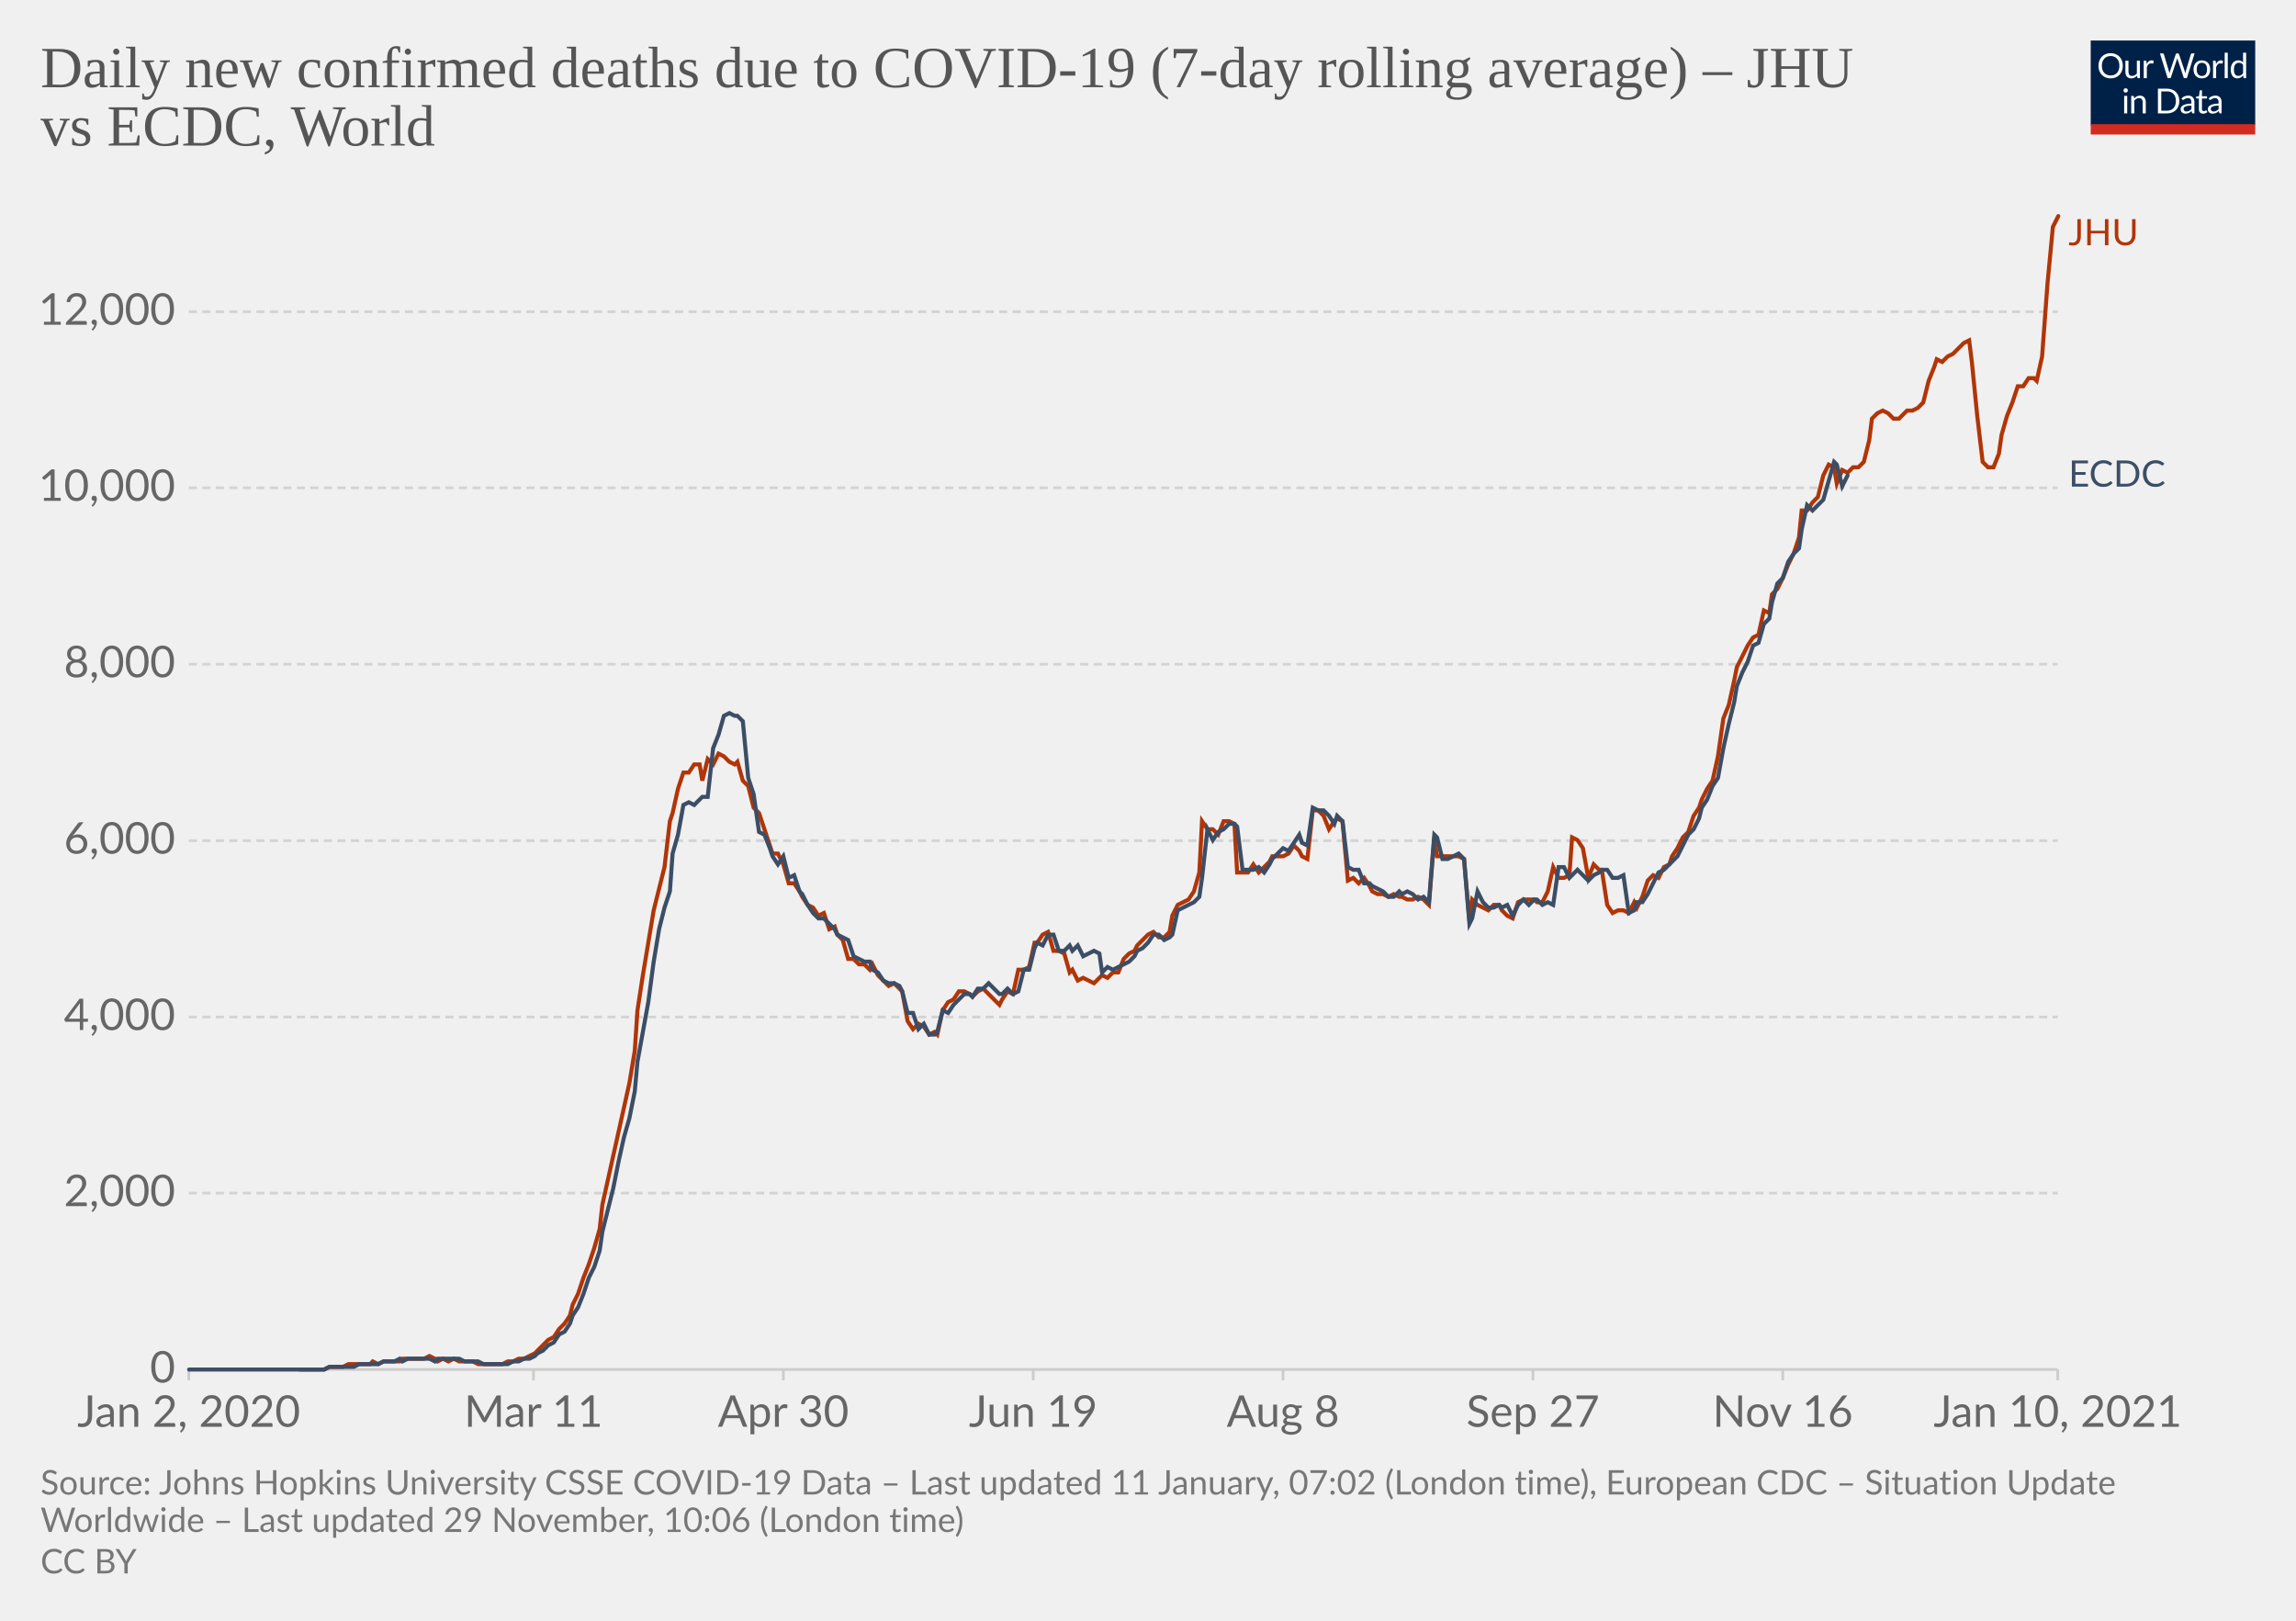
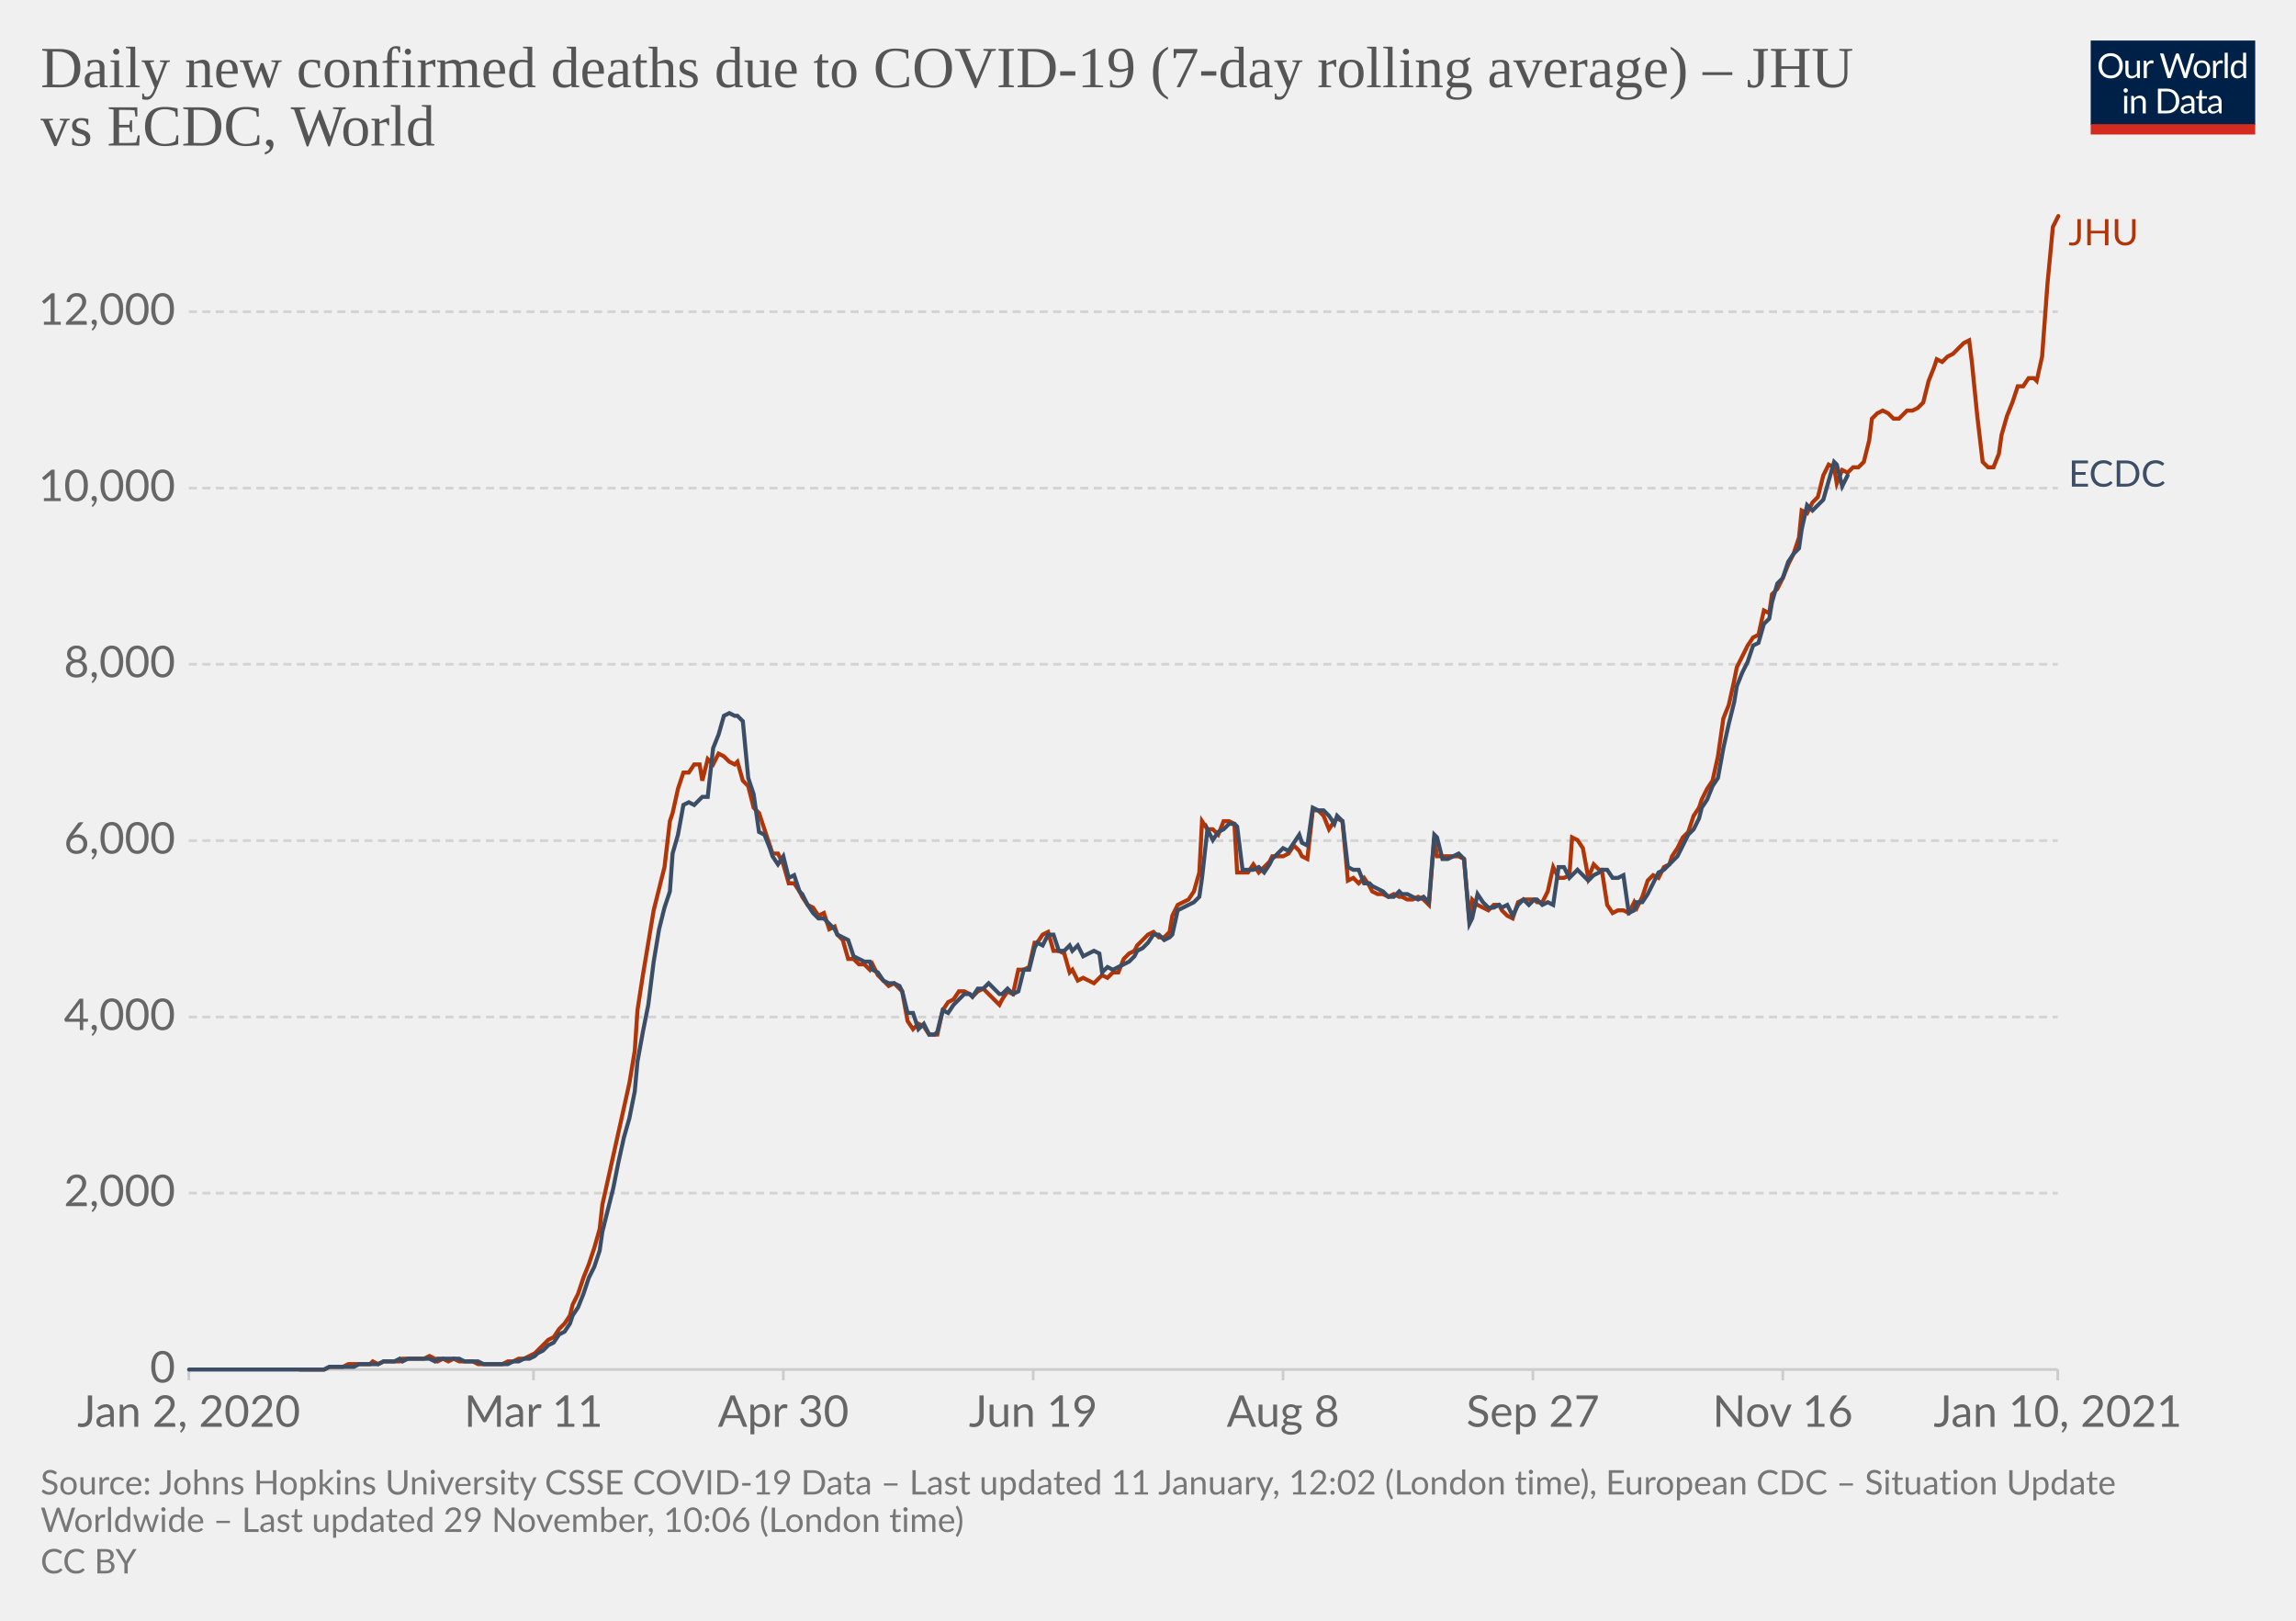
<svg xmlns="http://www.w3.org/2000/svg" version="1.1" style="background-color:#fff;-webkit-font-smoothing:antialiased" width="850" height="600" viewBox="0 0 850 600" font-family="Lato,'Helvetica Neue',Helvetica,Arial,sans-serif" font-size="18" text-rendering="optimizeLegibility">
  <g class="HeaderView">
    <g transform="matrix(.29 0 0 .29 774 15)">
      <svg width="210" height="120" viewBox="0 0 210 120" fill="none">
        <g clip-path="url(#clip0)">
          <path d="M0 0h210v107.89H0V0z" fill="#002147" />
          <path d="M40.98 32.25c0 2.36-.38 4.53-1.12 6.51a14.26 14.26 0 01-8.1 8.4c-1.9.78-4.02 1.17-6.34 1.17a16.6 16.6 0 01-6.33-1.17 14.31 14.31 0 01-8.08-8.4 18.29 18.29 0 01-1.12-6.51c0-2.36.38-4.53 1.12-6.5.75-1.97 1.8-3.67 3.17-5.1a14.32 14.32 0 014.9-3.34c1.92-.8 4.03-1.19 6.34-1.19 2.32 0 4.43.4 6.34 1.19 1.92.8 3.56 1.9 4.93 3.34a14.87 14.87 0 013.17 5.1 18.1 18.1 0 011.12 6.5zm-4.38 0c0-1.94-.26-3.68-.8-5.22a10.91 10.91 0 00-2.24-3.89 9.68 9.68 0 00-3.52-2.46 11.95 11.95 0 00-4.62-.86c-1.68 0-3.21.28-4.6.86a9.88 9.88 0 00-3.54 2.46 10.91 10.91 0 00-2.24 3.9c-.53 1.53-.8 3.27-.8 5.2 0 1.94.27 3.68.8 5.22a11.17 11.17 0 002.24 3.9 10.01 10.01 0 003.55 2.44c1.38.56 2.9.83 4.6.83s3.24-.27 4.61-.83a9.8 9.8 0 003.52-2.44 11.17 11.17 0 002.25-3.9c.53-1.54.8-3.28.8-5.21zm26.22-6.54V48H60.5c-.56 0-.9-.27-1.05-.81l-.31-2.4a12.45 12.45 0 01-3.26 2.6c-1.2.64-2.58.96-4.13.96-1.22 0-2.3-.2-3.24-.6a6.52 6.52 0 01-2.33-1.7 7.37 7.37 0 01-1.43-2.67c-.3-1.04-.46-2.2-.46-3.45V25.7h3.91v14.22c0 1.68.38 2.99 1.15 3.91.77.93 1.96 1.39 3.54 1.39 1.16 0 2.24-.27 3.23-.82a10.42 10.42 0 002.8-2.28V25.7h3.91zm8.61 4.47a9.94 9.94 0 012.6-3.56 5.64 5.64 0 013.76-1.3c.47 0 .92.05 1.34.15.44.1.83.27 1.17.49l-.3 2.92c-.09.37-.3.55-.66.55-.2 0-.5-.04-.9-.13a6.21 6.21 0 00-3.24.18 4.23 4.23 0 00-1.47.92c-.42.4-.81.9-1.17 1.5-.33.58-.64 1.26-.92 2.02V48H67.7V25.71h2.25c.42 0 .72.08.88.25.16.16.27.44.33.83l.26 3.39zm61.16-13.7L122.75 48h-3.82l-7.99-24.05a21.95 21.95 0 01-.42-1.58 38.36 38.36 0 01-.44 1.58L102.05 48h-3.83L88.4 16.47h3.54c.38 0 .7.1.95.29.26.2.43.43.5.73l6.52 21.9.28 1.28.29 1.46.3-1.46.38-1.27 7.41-21.91c.1-.25.26-.48.51-.69.27-.22.58-.33.95-.33h1.23c.38 0 .69.1.92.29a1.77 1.77 0 01.53.73l7.4 21.9a28.4 28.4 0 01.68 2.62 29.52 29.52 0 01.52-2.61l6.54-21.91a1.31 1.31 0 01.48-.7c.27-.21.58-.32.95-.32h3.32zm9.35 8.88c1.63 0 3.1.27 4.4.82a9.43 9.43 0 015.46 5.94c.5 1.4.74 2.98.74 4.73 0 1.76-.25 3.34-.74 4.75a9.43 9.43 0 01-5.46 5.92c-1.3.52-2.77.79-4.4.79-1.64 0-3.12-.27-4.44-.8a9.42 9.42 0 01-3.35-2.3c-.92-1-1.63-2.2-2.13-3.61-.49-1.41-.73-3-.73-4.75s.24-3.33.73-4.73c.5-1.43 1.2-2.64 2.13-3.63a9.4 9.4 0 013.35-2.31c1.32-.55 2.8-.82 4.44-.82zm0 19.89c2.2 0 3.84-.73 4.93-2.2 1.08-1.48 1.63-3.54 1.63-6.18 0-2.66-.55-4.72-1.63-6.2-1.09-1.49-2.73-2.23-4.93-2.23-1.12 0-2.09.2-2.93.57a5.71 5.71 0 00-2.06 1.65 7.5 7.5 0 00-1.24 2.67c-.26 1.04-.4 2.22-.4 3.54 0 2.64.55 4.7 1.64 6.18 1.1 1.47 2.76 2.2 4.99 2.2zm17.97-15.07a9.94 9.94 0 012.6-3.56 5.64 5.64 0 013.76-1.3c.47 0 .91.05 1.34.15.44.1.83.27 1.16.49l-.28 2.92c-.09.37-.31.55-.66.55-.2 0-.5-.04-.9-.13a6.2 6.2 0 00-3.24.18 4.23 4.23 0 00-1.47.92c-.43.4-.82.9-1.17 1.5a13.1 13.1 0 00-.92 2.02V48h-3.94V25.71h2.24c.43 0 .72.08.88.25.17.16.28.44.33.83l.27 3.39zm15.04-14.59V48h-3.92V15.6h3.92zm19.55 15.43a6.22 6.22 0 00-2.38-2.05 6.7 6.7 0 00-2.86-.6c-2.07 0-3.66.75-4.77 2.23-1.12 1.48-1.68 3.6-1.68 6.33 0 1.46.13 2.7.38 3.74a7.29 7.29 0 001.1 2.56 4.35 4.35 0 001.78 1.45c.7.3 1.5.46 2.4.46 1.29 0 2.41-.3 3.36-.88a9.6 9.6 0 002.67-2.49V31.02zm3.91-15.43V48h-2.33c-.56 0-.9-.27-1.06-.81l-.35-2.71a12.13 12.13 0 01-3.25 2.77 8.28 8.28 0 01-4.23 1.06 7.31 7.31 0 01-6.14-2.9c-.73-.96-1.3-2.15-1.69-3.57a18.35 18.35 0 01.07-9.48 11.29 11.29 0 011.89-3.7 8.7 8.7 0 017.06-3.34 7.96 7.96 0 016.12 2.62V15.59h3.91zM46.61 70.71V93H42.7V70.71h3.91zm.84-7c0 .39-.08.75-.24 1.09a2.81 2.81 0 01-1.52 1.47 2.67 2.67 0 01-2.16 0 2.9 2.9 0 01-1.45-1.47 2.67 2.67 0 010-2.16c.15-.35.35-.65.6-.9.25-.27.53-.47.85-.62a2.67 2.67 0 012.16 0c.35.15.65.35.9.62.27.25.47.55.62.9.16.34.24.7.24 1.08zm7.97 10.24c.49-.54 1-1.04 1.54-1.48a9.85 9.85 0 013.66-1.84 8.96 8.96 0 015.43.35c.94.4 1.72.97 2.33 1.71a7.36 7.36 0 011.43 2.67c.32 1.04.49 2.19.49 3.45V93h-3.94V78.81c0-1.69-.4-3-1.17-3.92-.76-.93-1.93-1.4-3.5-1.4a6.6 6.6 0 00-3.25.83c-1 .56-1.92 1.31-2.77 2.27V93h-3.94V70.71h2.35c.56 0 .9.28 1.04.82l.3 2.42zm57.7 3.3c0 2.36-.37 4.5-1.11 6.44a14.3 14.3 0 01-3.17 4.98 14.1 14.1 0 01-4.93 3.2c-1.9.76-4.02 1.13-6.33 1.13H85.8V61.47h11.77c2.31 0 4.42.39 6.33 1.15a13.8 13.8 0 018.1 8.18 17.75 17.75 0 011.12 6.45zm-4.37 0c0-1.94-.26-3.67-.8-5.2a10.94 10.94 0 00-2.23-3.87 9.57 9.57 0 00-3.53-2.42 12.23 12.23 0 00-4.61-.83h-7.5v24.62h7.5c1.7 0 3.24-.28 4.61-.84a9.7 9.7 0 003.53-2.4 10.94 10.94 0 002.24-3.87c.53-1.53.8-3.26.8-5.2zm19.8 5.72c-1.8.06-3.34.2-4.62.44-1.26.22-2.3.51-3.1.88-.8.36-1.37.8-1.74 1.3-.35.5-.53 1.05-.53 1.67 0 .58.1 1.1.3 1.52a3 3 0 00.76 1.05c.34.27.73.46 1.17.6a6.13 6.13 0 001.45.17 7.28 7.28 0 003.5-.81 11.95 11.95 0 002.82-2.2v-4.62zm-12.65-9.11a12.73 12.73 0 013.98-2.66c1.43-.59 3-.88 4.73-.88 1.25 0 2.36.2 3.33.61a6.81 6.81 0 013.94 4.38c.33 1.04.5 2.19.5 3.43V93h-1.74a1.8 1.8 0 01-.88-.18c-.2-.13-.36-.38-.48-.74l-.44-2.12-1.72 1.46a9.48 9.48 0 01-3.74 1.7c-.69.15-1.46.23-2.3.23-.87 0-1.69-.12-2.45-.35a5.34 5.34 0 01-3.34-2.93 6.64 6.64 0 01-.49-2.64c0-.88.25-1.72.73-2.53a6.33 6.33 0 012.35-2.17c1.09-.63 2.5-1.15 4.25-1.54 1.75-.41 3.89-.65 6.42-.7v-1.75c0-1.73-.37-3.03-1.12-3.91-.75-.9-1.84-1.34-3.28-1.34-.97 0-1.78.12-2.44.37-.64.23-1.2.5-1.7.81l-1.23.82c-.33.23-.67.35-1 .35-.27 0-.5-.07-.69-.2a2.1 2.1 0 01-.48-.53l-.7-1.25zm27.67 19.5c-1.76 0-3.12-.5-4.07-1.48-.94-.98-1.41-2.4-1.41-4.25V74h-2.68a.9.9 0 01-.6-.2c-.16-.14-.24-.36-.24-.66v-1.56l3.65-.46.9-6.89a.9.9 0 01.29-.52.88.88 0 01.62-.22H142v7.67h6.44V74H142v13.38c0 .94.22 1.63.68 2.09.45.45 1.04.68 1.76.68a3.21 3.21 0 001.85-.53l.55-.35c.16-.12.3-.18.41-.18.2 0 .4.13.55.38l1.15 1.87a7.45 7.45 0 01-2.44 1.5 8.53 8.53 0 01-2.95.52zm19.68-10.4c-1.8.07-3.34.21-4.62.45-1.26.22-2.3.51-3.1.88-.8.36-1.37.8-1.74 1.3-.35.5-.53 1.05-.53 1.67 0 .58.1 1.1.3 1.52a2.9 2.9 0 00.76 1.05c.34.27.73.46 1.17.6a6.13 6.13 0 001.45.17 7.3 7.3 0 003.5-.81 12.04 12.04 0 002.82-2.2v-4.62zm-12.65-9.1a12.72 12.72 0 013.99-2.66c1.42-.59 3-.88 4.72-.88 1.25 0 2.36.2 3.33.61a6.81 6.81 0 013.94 4.38c.33 1.04.5 2.19.5 3.43V93h-1.74a1.8 1.8 0 01-.88-.18c-.2-.13-.36-.38-.48-.74l-.44-2.12-1.72 1.46a9.48 9.48 0 01-3.74 1.7c-.69.15-1.46.23-2.3.23-.87 0-1.69-.12-2.45-.35a5.33 5.33 0 01-3.34-2.93 6.62 6.62 0 01-.49-2.64c0-.88.25-1.72.73-2.53a6.33 6.33 0 012.35-2.17c1.09-.63 2.5-1.15 4.25-1.54a31.2 31.2 0 016.42-.7v-1.75c0-1.73-.37-3.03-1.12-3.91-.75-.9-1.84-1.34-3.28-1.34-.97 0-1.78.12-2.44.37-.64.23-1.2.5-1.7.81l-1.22.82c-.34.23-.68.35-1.02.35-.26 0-.49-.07-.68-.2a1.88 1.88 0 01-.48-.53l-.7-1.25zM40.98 32.25c0 2.36-.38 4.53-1.12 6.51a14.26 14.26 0 01-8.1 8.4c-1.9.78-4.02 1.17-6.34 1.17a16.6 16.6 0 01-6.33-1.17 14.31 14.31 0 01-8.08-8.4 18.29 18.29 0 01-1.12-6.51c0-2.36.38-4.53 1.12-6.5.75-1.97 1.8-3.67 3.17-5.1a14.32 14.32 0 014.9-3.34c1.92-.8 4.03-1.19 6.34-1.19 2.32 0 4.43.4 6.34 1.19 1.92.8 3.56 1.9 4.93 3.34a14.87 14.87 0 013.17 5.1 18.1 18.1 0 011.12 6.5zm-4.38 0c0-1.94-.26-3.68-.8-5.22a10.91 10.91 0 00-2.24-3.89 9.68 9.68 0 00-3.52-2.46 11.95 11.95 0 00-4.62-.86c-1.68 0-3.21.28-4.6.86a9.88 9.88 0 00-3.54 2.46 10.91 10.91 0 00-2.24 3.9c-.53 1.53-.8 3.27-.8 5.2 0 1.94.27 3.68.8 5.22a11.17 11.17 0 002.24 3.9 10.01 10.01 0 003.55 2.44c1.38.56 2.9.83 4.6.83s3.24-.27 4.61-.83a9.8 9.8 0 003.52-2.44 11.17 11.17 0 002.25-3.9c.53-1.54.8-3.28.8-5.21zm26.22-6.54V48H60.5c-.56 0-.9-.27-1.05-.81l-.31-2.4a12.45 12.45 0 01-3.26 2.6c-1.2.64-2.58.96-4.13.96-1.22 0-2.3-.2-3.24-.6a6.52 6.52 0 01-2.33-1.7 7.37 7.37 0 01-1.43-2.67c-.3-1.04-.46-2.2-.46-3.45V25.7h3.91v14.22c0 1.68.38 2.99 1.15 3.91.77.93 1.96 1.39 3.54 1.39 1.16 0 2.24-.27 3.23-.82a10.42 10.42 0 002.8-2.28V25.7h3.91zm8.61 4.47a9.94 9.94 0 012.6-3.56 5.64 5.64 0 013.76-1.3c.47 0 .92.05 1.34.15.44.1.83.27 1.17.49l-.3 2.92c-.09.37-.3.55-.66.55-.2 0-.5-.04-.9-.13a6.21 6.21 0 00-3.24.18 4.23 4.23 0 00-1.47.92c-.42.4-.81.9-1.17 1.5-.33.58-.64 1.26-.92 2.02V48H67.7V25.71h2.25c.42 0 .72.08.88.25.16.16.27.44.33.83l.26 3.39zm61.16-13.7L122.75 48h-3.82l-7.99-24.05a21.95 21.95 0 01-.42-1.58 38.36 38.36 0 01-.44 1.58L102.05 48h-3.83L88.4 16.47h3.54c.38 0 .7.1.95.29.26.2.43.43.5.73l6.52 21.9.28 1.28.29 1.46.3-1.46.38-1.27 7.41-21.91c.1-.25.26-.48.51-.69.27-.22.58-.33.95-.33h1.23c.38 0 .69.1.92.29a1.77 1.77 0 01.53.73l7.4 21.9a28.4 28.4 0 01.68 2.62 29.52 29.52 0 01.52-2.61l6.54-21.91a1.31 1.31 0 01.48-.7c.27-.21.58-.32.95-.32h3.32zm9.35 8.88c1.63 0 3.1.27 4.4.82a9.43 9.43 0 015.46 5.94c.5 1.4.74 2.98.74 4.73 0 1.76-.25 3.34-.74 4.75a9.43 9.43 0 01-5.46 5.92c-1.3.52-2.77.79-4.4.79-1.64 0-3.12-.27-4.44-.8a9.42 9.42 0 01-3.35-2.3c-.92-1-1.63-2.2-2.13-3.61-.49-1.41-.73-3-.73-4.75s.24-3.33.73-4.73c.5-1.43 1.2-2.64 2.13-3.63a9.4 9.4 0 013.35-2.31c1.32-.55 2.8-.82 4.44-.82zm0 19.89c2.2 0 3.84-.73 4.93-2.2 1.08-1.48 1.63-3.54 1.63-6.18 0-2.66-.55-4.72-1.63-6.2-1.09-1.49-2.73-2.23-4.93-2.23-1.12 0-2.09.2-2.93.57a5.71 5.71 0 00-2.06 1.65 7.5 7.5 0 00-1.24 2.67c-.26 1.04-.4 2.22-.4 3.54 0 2.64.55 4.7 1.64 6.18 1.1 1.47 2.76 2.2 4.99 2.2zm17.97-15.07a9.94 9.94 0 012.6-3.56 5.64 5.64 0 013.76-1.3c.47 0 .91.05 1.34.15.44.1.83.27 1.16.49l-.28 2.92c-.09.37-.31.55-.66.55-.2 0-.5-.04-.9-.13a6.2 6.2 0 00-3.24.18 4.23 4.23 0 00-1.47.92c-.43.4-.82.9-1.17 1.5a13.1 13.1 0 00-.92 2.02V48h-3.94V25.71h2.24c.43 0 .72.08.88.25.17.16.28.44.33.83l.27 3.39zm15.04-14.59V48h-3.92V15.6h3.92zm19.55 15.43a6.22 6.22 0 00-2.38-2.05 6.7 6.7 0 00-2.86-.6c-2.07 0-3.66.75-4.77 2.23-1.12 1.48-1.68 3.6-1.68 6.33 0 1.46.13 2.7.38 3.74a7.29 7.29 0 001.1 2.56 4.35 4.35 0 001.78 1.45c.7.3 1.5.46 2.4.46 1.29 0 2.41-.3 3.36-.88a9.6 9.6 0 002.67-2.49V31.02zm3.91-15.43V48h-2.33c-.56 0-.9-.27-1.06-.81l-.35-2.71a12.13 12.13 0 01-3.25 2.77 8.28 8.28 0 01-4.23 1.06 7.31 7.31 0 01-6.14-2.9c-.73-.96-1.3-2.15-1.69-3.57a18.35 18.35 0 01.07-9.48 11.29 11.29 0 011.89-3.7 8.7 8.7 0 017.06-3.34 7.96 7.96 0 016.12 2.62V15.59h3.91zM46.61 70.71V93H42.7V70.71h3.91zm.84-7c0 .39-.08.75-.24 1.09a2.81 2.81 0 01-1.52 1.47 2.67 2.67 0 01-2.16 0 2.9 2.9 0 01-1.45-1.47 2.67 2.67 0 010-2.16c.15-.35.35-.65.6-.9.25-.27.53-.47.85-.62a2.67 2.67 0 012.16 0c.35.15.65.35.9.62.27.25.47.55.62.9.16.34.24.7.24 1.08zm7.97 10.24c.49-.54 1-1.04 1.54-1.48a9.85 9.85 0 013.66-1.84 8.96 8.96 0 015.43.35c.94.4 1.72.97 2.33 1.71a7.36 7.36 0 011.43 2.67c.32 1.04.49 2.19.49 3.45V93h-3.94V78.81c0-1.69-.4-3-1.17-3.92-.76-.93-1.93-1.4-3.5-1.4a6.6 6.6 0 00-3.25.83c-1 .56-1.92 1.31-2.77 2.27V93h-3.94V70.71h2.35c.56 0 .9.28 1.04.82l.3 2.42zm57.7 3.3c0 2.36-.37 4.5-1.11 6.44a14.3 14.3 0 01-3.17 4.98 14.1 14.1 0 01-4.93 3.2c-1.9.76-4.02 1.13-6.33 1.13H85.8V61.47h11.77c2.31 0 4.42.39 6.33 1.15a13.8 13.8 0 018.1 8.18 17.75 17.75 0 011.12 6.45zm-4.37 0c0-1.94-.26-3.67-.8-5.2a10.94 10.94 0 00-2.23-3.87 9.57 9.57 0 00-3.53-2.42 12.23 12.23 0 00-4.61-.83h-7.5v24.62h7.5c1.7 0 3.24-.28 4.61-.84a9.7 9.7 0 003.53-2.4 10.94 10.94 0 002.24-3.87c.53-1.53.8-3.26.8-5.2zm19.8 5.72c-1.8.06-3.34.2-4.62.44-1.26.22-2.3.51-3.1.88-.8.36-1.37.8-1.74 1.3-.35.5-.53 1.05-.53 1.67 0 .58.1 1.1.3 1.52a3 3 0 00.76 1.05c.34.27.73.46 1.17.6a6.13 6.13 0 001.45.17 7.28 7.28 0 003.5-.81 11.95 11.95 0 002.82-2.2v-4.62zm-12.65-9.11a12.73 12.73 0 013.98-2.66c1.43-.59 3-.88 4.73-.88 1.25 0 2.36.2 3.33.61a6.81 6.81 0 013.94 4.38c.33 1.04.5 2.19.5 3.43V93h-1.74a1.8 1.8 0 01-.88-.18c-.2-.13-.36-.38-.48-.74l-.44-2.12-1.72 1.46a9.48 9.48 0 01-3.74 1.7c-.69.15-1.46.23-2.3.23-.87 0-1.69-.12-2.45-.35a5.34 5.34 0 01-3.34-2.93 6.64 6.64 0 01-.49-2.64c0-.88.25-1.72.73-2.53a6.33 6.33 0 012.35-2.17c1.09-.63 2.5-1.15 4.25-1.54 1.75-.41 3.89-.65 6.42-.7v-1.75c0-1.73-.37-3.03-1.12-3.91-.75-.9-1.84-1.34-3.28-1.34-.97 0-1.78.12-2.44.37-.64.23-1.2.5-1.7.81l-1.23.82c-.33.23-.67.35-1 .35-.27 0-.5-.07-.69-.2a2.1 2.1 0 01-.48-.53l-.7-1.25zm27.67 19.5c-1.76 0-3.12-.5-4.07-1.48-.94-.98-1.41-2.4-1.41-4.25V74h-2.68a.9.9 0 01-.6-.2c-.16-.14-.24-.36-.24-.66v-1.56l3.65-.46.9-6.89a.9.9 0 01.29-.52.88.88 0 01.62-.22H142v7.67h6.44V74H142v13.38c0 .94.22 1.63.68 2.09.45.45 1.04.68 1.76.68a3.21 3.21 0 001.85-.53l.55-.35c.16-.12.3-.18.41-.18.2 0 .4.13.55.38l1.15 1.87a7.45 7.45 0 01-2.44 1.5 8.53 8.53 0 01-2.95.52zm19.68-10.4c-1.8.07-3.34.21-4.62.45-1.26.22-2.3.51-3.1.88-.8.36-1.37.8-1.74 1.3-.35.5-.53 1.05-.53 1.67 0 .58.1 1.1.3 1.52a2.9 2.9 0 00.76 1.05c.34.27.73.46 1.17.6a6.13 6.13 0 001.45.17 7.3 7.3 0 003.5-.81 12.04 12.04 0 002.82-2.2v-4.62zm-12.65-9.1a12.72 12.72 0 013.99-2.66c1.42-.59 3-.88 4.72-.88 1.25 0 2.36.2 3.33.61a6.81 6.81 0 013.94 4.38c.33 1.04.5 2.19.5 3.43V93h-1.74a1.8 1.8 0 01-.88-.18c-.2-.13-.36-.38-.48-.74l-.44-2.12-1.72 1.46a9.48 9.48 0 01-3.74 1.7c-.69.15-1.46.23-2.3.23-.87 0-1.69-.12-2.45-.35a5.33 5.33 0 01-3.34-2.93 6.62 6.62 0 01-.49-2.64c0-.88.25-1.72.73-2.53a6.33 6.33 0 012.35-2.17c1.09-.63 2.5-1.15 4.25-1.54a31.2 31.2 0 016.42-.7v-1.75c0-1.73-.37-3.03-1.12-3.91-.75-.9-1.84-1.34-3.28-1.34-.97 0-1.78.12-2.44.37-.64.23-1.2.5-1.7.81l-1.22.82c-.34.23-.68.35-1.02.35-.26 0-.49-.07-.68-.2a1.88 1.88 0 01-.48-.53l-.7-1.25zM40.98 32.25c0 2.36-.38 4.53-1.12 6.51a14.26 14.26 0 01-8.1 8.4c-1.9.78-4.02 1.17-6.34 1.17a16.6 16.6 0 01-6.33-1.17 14.31 14.31 0 01-8.08-8.4 18.29 18.29 0 01-1.12-6.51c0-2.36.38-4.53 1.12-6.5.75-1.97 1.8-3.67 3.17-5.1a14.32 14.32 0 014.9-3.34c1.92-.8 4.03-1.19 6.34-1.19 2.32 0 4.43.4 6.34 1.19 1.92.8 3.56 1.9 4.93 3.34a14.87 14.87 0 013.17 5.1 18.1 18.1 0 011.12 6.5zm-4.38 0c0-1.94-.26-3.68-.8-5.22a10.91 10.91 0 00-2.24-3.89 9.68 9.68 0 00-3.52-2.46 11.95 11.95 0 00-4.62-.86c-1.68 0-3.21.28-4.6.86a9.88 9.88 0 00-3.54 2.46 10.91 10.91 0 00-2.24 3.9c-.53 1.53-.8 3.27-.8 5.2 0 1.94.27 3.68.8 5.22a11.17 11.17 0 002.24 3.9 10.01 10.01 0 003.55 2.44c1.38.56 2.9.83 4.6.83s3.24-.27 4.61-.83a9.8 9.8 0 003.52-2.44 11.17 11.17 0 002.25-3.9c.53-1.54.8-3.28.8-5.21zm26.22-6.54V48H60.5c-.56 0-.9-.27-1.05-.81l-.31-2.4a12.45 12.45 0 01-3.26 2.6c-1.2.64-2.58.96-4.13.96-1.22 0-2.3-.2-3.24-.6a6.52 6.52 0 01-2.33-1.7 7.37 7.37 0 01-1.43-2.67c-.3-1.04-.46-2.2-.46-3.45V25.7h3.91v14.22c0 1.68.38 2.99 1.15 3.91.77.93 1.96 1.39 3.54 1.39 1.16 0 2.24-.27 3.23-.82a10.42 10.42 0 002.8-2.28V25.7h3.91zm8.61 4.47a9.94 9.94 0 012.6-3.56 5.64 5.64 0 013.76-1.3c.47 0 .92.05 1.34.15.44.1.83.27 1.17.49l-.3 2.92c-.09.37-.3.55-.66.55-.2 0-.5-.04-.9-.13a6.21 6.21 0 00-3.24.18 4.23 4.23 0 00-1.47.92c-.42.4-.81.9-1.17 1.5-.33.58-.64 1.26-.92 2.02V48H67.7V25.71h2.25c.42 0 .72.08.88.25.16.16.27.44.33.83l.26 3.39zm61.16-13.7L122.75 48h-3.82l-7.99-24.05a21.95 21.95 0 01-.42-1.58 38.36 38.36 0 01-.44 1.58L102.05 48h-3.83L88.4 16.47h3.54c.38 0 .7.1.95.29.26.2.43.43.5.73l6.52 21.9.28 1.28.29 1.46.3-1.46.38-1.27 7.41-21.91c.1-.25.26-.48.51-.69.27-.22.58-.33.95-.33h1.23c.38 0 .69.1.92.29a1.77 1.77 0 01.53.73l7.4 21.9a28.4 28.4 0 01.68 2.62 29.52 29.52 0 01.52-2.61l6.54-21.91a1.31 1.31 0 01.48-.7c.27-.21.58-.32.95-.32h3.32zm9.35 8.88c1.63 0 3.1.27 4.4.82a9.43 9.43 0 015.46 5.94c.5 1.4.74 2.98.74 4.73 0 1.76-.25 3.34-.74 4.75a9.43 9.43 0 01-5.46 5.92c-1.3.52-2.77.79-4.4.79-1.64 0-3.12-.27-4.44-.8a9.42 9.42 0 01-3.35-2.3c-.92-1-1.63-2.2-2.13-3.61-.49-1.41-.73-3-.73-4.75s.24-3.33.73-4.73c.5-1.43 1.2-2.64 2.13-3.63a9.4 9.4 0 013.35-2.31c1.32-.55 2.8-.82 4.44-.82zm0 19.89c2.2 0 3.84-.73 4.93-2.2 1.08-1.48 1.63-3.54 1.63-6.18 0-2.66-.55-4.72-1.63-6.2-1.09-1.49-2.73-2.23-4.93-2.23-1.12 0-2.09.2-2.93.57a5.71 5.71 0 00-2.06 1.65 7.5 7.5 0 00-1.24 2.67c-.26 1.04-.4 2.22-.4 3.54 0 2.64.55 4.7 1.64 6.18 1.1 1.47 2.76 2.2 4.99 2.2zm17.97-15.07a9.94 9.94 0 012.6-3.56 5.64 5.64 0 013.76-1.3c.47 0 .91.05 1.34.15.44.1.83.27 1.16.49l-.28 2.92c-.09.37-.31.55-.66.55-.2 0-.5-.04-.9-.13a6.2 6.2 0 00-3.24.18 4.23 4.23 0 00-1.47.92c-.43.4-.82.9-1.17 1.5a13.1 13.1 0 00-.92 2.02V48h-3.94V25.71h2.24c.43 0 .72.08.88.25.17.16.28.44.33.83l.27 3.39zm15.04-14.59V48h-3.92V15.6h3.92zm19.55 15.43a6.22 6.22 0 00-2.38-2.05 6.7 6.7 0 00-2.86-.6c-2.07 0-3.66.75-4.77 2.23-1.12 1.48-1.68 3.6-1.68 6.33 0 1.46.13 2.7.38 3.74a7.29 7.29 0 001.1 2.56 4.35 4.35 0 001.78 1.45c.7.3 1.5.46 2.4.46 1.29 0 2.41-.3 3.36-.88a9.6 9.6 0 002.67-2.49V31.02zm3.91-15.43V48h-2.33c-.56 0-.9-.27-1.06-.81l-.35-2.71a12.13 12.13 0 01-3.25 2.77 8.28 8.28 0 01-4.23 1.06 7.31 7.31 0 01-6.14-2.9c-.73-.96-1.3-2.15-1.69-3.57a18.35 18.35 0 01.07-9.48 11.29 11.29 0 011.89-3.7 8.7 8.7 0 017.06-3.34 7.96 7.96 0 016.12 2.62V15.59h3.91zM46.61 70.71V93H42.7V70.71h3.91zm.84-7c0 .39-.08.75-.24 1.09a2.81 2.81 0 01-1.52 1.47 2.67 2.67 0 01-2.16 0 2.9 2.9 0 01-1.45-1.47 2.67 2.67 0 010-2.16c.15-.35.35-.65.6-.9.25-.27.53-.47.85-.62a2.67 2.67 0 012.16 0c.35.15.65.35.9.62.27.25.47.55.62.9.16.34.24.7.24 1.08zm7.97 10.24c.49-.54 1-1.04 1.54-1.48a9.85 9.85 0 013.66-1.84 8.96 8.96 0 015.43.35c.94.4 1.72.97 2.33 1.71a7.36 7.36 0 011.43 2.67c.32 1.04.49 2.19.49 3.45V93h-3.94V78.81c0-1.69-.4-3-1.17-3.92-.76-.93-1.93-1.4-3.5-1.4a6.6 6.6 0 00-3.25.83c-1 .56-1.92 1.31-2.77 2.27V93h-3.94V70.71h2.35c.56 0 .9.28 1.04.82l.3 2.42zm57.7 3.3c0 2.36-.37 4.5-1.11 6.44a14.3 14.3 0 01-3.17 4.98 14.1 14.1 0 01-4.93 3.2c-1.9.76-4.02 1.13-6.33 1.13H85.8V61.47h11.77c2.31 0 4.42.39 6.33 1.15a13.8 13.8 0 018.1 8.18 17.75 17.75 0 011.12 6.45zm-4.37 0c0-1.94-.26-3.67-.8-5.2a10.94 10.94 0 00-2.23-3.87 9.57 9.57 0 00-3.53-2.42 12.23 12.23 0 00-4.61-.83h-7.5v24.62h7.5c1.7 0 3.24-.28 4.61-.84a9.7 9.7 0 003.53-2.4 10.94 10.94 0 002.24-3.87c.53-1.53.8-3.26.8-5.2zm19.8 5.72c-1.8.06-3.34.2-4.62.44-1.26.22-2.3.51-3.1.88-.8.36-1.37.8-1.74 1.3-.35.5-.53 1.05-.53 1.67 0 .58.1 1.1.3 1.52a3 3 0 00.76 1.05c.34.27.73.46 1.17.6a6.13 6.13 0 001.45.17 7.28 7.28 0 003.5-.81 11.95 11.95 0 002.82-2.2v-4.62zm-12.65-9.11a12.73 12.73 0 013.98-2.66c1.43-.59 3-.88 4.73-.88 1.25 0 2.36.2 3.33.61a6.81 6.81 0 013.94 4.38c.33 1.04.5 2.19.5 3.43V93h-1.74a1.8 1.8 0 01-.88-.18c-.2-.13-.36-.38-.48-.74l-.44-2.12-1.72 1.46a9.48 9.48 0 01-3.74 1.7c-.69.15-1.46.23-2.3.23-.87 0-1.69-.12-2.45-.35a5.34 5.34 0 01-3.34-2.93 6.64 6.64 0 01-.49-2.64c0-.88.25-1.72.73-2.53a6.33 6.33 0 012.35-2.17c1.09-.63 2.5-1.15 4.25-1.54 1.75-.41 3.89-.65 6.42-.7v-1.75c0-1.73-.37-3.03-1.12-3.91-.75-.9-1.84-1.34-3.28-1.34-.97 0-1.78.12-2.44.37-.64.23-1.2.5-1.7.81l-1.23.82c-.33.23-.67.35-1 .35-.27 0-.5-.07-.69-.2a2.1 2.1 0 01-.48-.53l-.7-1.25zm27.67 19.5c-1.76 0-3.12-.5-4.07-1.48-.94-.98-1.41-2.4-1.41-4.25V74h-2.68a.9.9 0 01-.6-.2c-.16-.14-.24-.36-.24-.66v-1.56l3.65-.46.9-6.89a.9.9 0 01.29-.52.88.88 0 01.62-.22H142v7.67h6.44V74H142v13.38c0 .94.22 1.63.68 2.09.45.45 1.04.68 1.76.68a3.21 3.21 0 001.85-.53l.55-.35c.16-.12.3-.18.41-.18.2 0 .4.13.55.38l1.15 1.87a7.45 7.45 0 01-2.44 1.5 8.53 8.53 0 01-2.95.52zm19.68-10.4c-1.8.07-3.34.21-4.62.45-1.26.22-2.3.51-3.1.88-.8.36-1.37.8-1.74 1.3-.35.5-.53 1.05-.53 1.67 0 .58.1 1.1.3 1.52a2.9 2.9 0 00.76 1.05c.34.27.73.46 1.17.6a6.13 6.13 0 001.45.17 7.3 7.3 0 003.5-.81 12.04 12.04 0 002.82-2.2v-4.62zm-12.65-9.1a12.72 12.72 0 013.99-2.66c1.42-.59 3-.88 4.72-.88 1.25 0 2.36.2 3.33.61a6.81 6.81 0 013.94 4.38c.33 1.04.5 2.19.5 3.43V93h-1.74a1.8 1.8 0 01-.88-.18c-.2-.13-.36-.38-.48-.74l-.44-2.12-1.72 1.46a9.48 9.48 0 01-3.74 1.7c-.69.15-1.46.23-2.3.23-.87 0-1.69-.12-2.45-.35a5.33 5.33 0 01-3.34-2.93 6.62 6.62 0 01-.49-2.64c0-.88.25-1.72.73-2.53a6.33 6.33 0 012.35-2.17c1.09-.63 2.5-1.15 4.25-1.54a31.2 31.2 0 016.42-.7v-1.75c0-1.73-.37-3.03-1.12-3.91-.75-.9-1.84-1.34-3.28-1.34-.97 0-1.78.12-2.44.37-.64.23-1.2.5-1.7.81l-1.22.82c-.34.23-.68.35-1.02.35-.26 0-.49-.07-.68-.2a1.88 1.88 0 01-.48-.53l-.7-1.25z" fill="#fff" />
          <path fill="#D42B21" d="M0 106.79h210V120H0z" />
        </g>
        <defs>
          <clipPath id="clip0">
            <path fill="#fff" d="M0 0h210v120H0z" />
          </clipPath>
        </defs>
      </svg>
    </g>
    <a href="https://ourworldindata.org/grapher/daily-covid-deaths-jhu-vs-ecdc?tab=chart&amp;stackMode=absolute&amp;region=World" target="_blank" rel="noopener" font-family="&quot;Playfair Display&quot;,Georgia,&quot;Times New Roman&quot;,serif">
      <text font-size="21.6" x="15" y="32.3" fill="#555">
        <tspan x="15" y="32.28">Daily new confirmed deaths due to COVID-19 (7-day rolling average) – JHU</tspan>
        <tspan x="15" y="53.88">vs ECDC, World</tspan>
      </text>
    </a>
  </g>
  <g class="LineChart">
    <defs>
      <clipPath id="a">
        <path d="M59.9 0h830v896.4h-830z" />
      </clipPath>
    </defs>
    <g class="DualAxisView">
      <g class="HorizontalAxis">
        <path stroke="#ccc" d="M69.9 507v4M197.5 507v4M290 507v4M382.5 507v4M475 507v4M567.5 507v4M660 507v4M761.8 507v4" />
        <text x="69.9" y="528.2" fill="#666" text-anchor="middle" font-size="16.2">Jan 2, 2020</text>
        <text x="197.5" y="528.2" fill="#666" text-anchor="middle" font-size="16.2">Mar 11</text>
        <text x="290" y="528.2" fill="#666" text-anchor="middle" font-size="16.2">Apr 30</text>
        <text x="382.5" y="528.2" fill="#666" text-anchor="middle" font-size="16.2">Jun 19</text>
        <text x="475" y="528.2" fill="#666" text-anchor="middle" font-size="16.2">Aug 8</text>
        <text x="567.5" y="528.2" fill="#666" text-anchor="middle" font-size="16.2">Sep 27</text>
        <text x="660" y="528.2" fill="#666" text-anchor="middle" font-size="16.2">Nov 16</text>
        <text x="761.8" y="528.2" fill="#666" text-anchor="middle" font-size="16.2">Jan 10, 2021</text>
      </g>
      <g class="VerticalAxis" fill="#666" dominant-baseline="middle" text-anchor="end" font-size="16.2">
        <text x="64.9" y="507">0</text>
        <text x="64.9" y="441.7">2,000</text>
        <text x="64.9" y="376.5">4,000</text>
        <text x="64.9" y="311.2">6,000</text>
        <text x="64.9" y="245.9">8,000</text>
-         <text x="64.9" y="180.6">10,000</text>
+         <text x="64.9" y="180.7">10,000</text>
        <text x="64.9" y="115.4">12,000</text>
      </g>
      <g class="AxisGridLines horizontalLines">
        <path stroke="#ccc" d="M69.9 507h691.89" />
-         <path stroke="#d3d3d3" stroke-dasharray="3,2" d="M69.9 441.7h691.89M69.9 376.5h691.89M69.9 311.2h691.89M69.9 245.9h691.89M69.9 180.6h691.89M69.9 115.4h691.89" />
+         <path stroke="#d3d3d3" stroke-dasharray="3,2" d="M69.9 441.7h691.89M69.9 376.5h691.89M69.9 311.2h691.89M69.9 245.9h691.89M69.9 180.7h691.89M69.9 115.4h691.89" />
      </g>
    </g>
    <g clip-path="url(#a)">
      <g class="LineLabels" cursor="default">
        <g class="legendMark">
          <text font-size="13.5" x="765.8" y="90.8" fill="#B13507">
            <tspan x="765.79" y="90.8">JHU</tspan>
          </text>
        </g>
        <g class="legendMark">
          <text font-size="13.5" x="765.8" y="180.2" fill="#3C4E66">
            <tspan x="765.79" y="180.15">ECDC</tspan>
          </text>
        </g>
      </g>
      <g class="Lines">
        <g class="key-World_0">
-           <path stroke="#B13507" stroke-linecap="round" d="M111 507h9l2-1h5l2-1h8l1-1 2 1 2-1h6l1-1h8l2-1 2 1 1 1 2-1 2 1 2-1 2 1h5l2 1h9l2-1h2l2-1h2l2-1 2-1 1-1 2-2 2-2 2-1 2-3 2-2 2-3 1-4 2-4 2-6 2-5 2-6 2-7 1-9 2-9 2-9 2-9 2-9 2-9 2-12 1-15 2-13 2-12 2-12 2-8 2-8 2-17 1-3 2-9 2-6h2l2-3h2l1 6 2-8 2 2 2-4 2 1 2 2 2 1 1-1 2 7 2 2 2 8 2 2 2 6 2 6 1 3h2l2 4 2 7h2l2 3 1 2 2 3 2 1 2 3 2-1 2 6 2-1 1 3 2 2 2 7h2l2 2h2l2 2 1-2 2 4 2 2 2 2 2-1 2 2 1 1 2 11 2 3 2-2 2 1 2 3 2-1 1 1 2-9 2-3 2-1 2-3h2l2 1 1 1 2-2 2-1 2 2 2 2 2 2 1-2 2-3 2 1 2-9h2l2-1 2-9h1l2-3 2-1 2 7h2l2 1 2 7 1-1 2 4 2-1 2 1 2 1 2-2 1-1 2 1 2-2h2l2-5 2-2 2-1 1-2 2-2 2-2 2-1 2 2h2l2-2 1-6 2-4 2-1 2-1 2-3 2-7 1-19 2 3h2l2 2 2-5h2l2 1 1 18h4l2-3 2 3 2-2 2-2 1-2h4l2-1 2-3 2 2 1 2 2 1 2-18h2l2 2 2 5 2-3 1-1 2 1 2 22 2-1 2 2 2-2 2 3 1 2 2 1h2l2 1 2-1 2 1h1l2 1h2l2-1 2 1 2 2 2-25 1 7h8l2 1 2 23 1-8 2 2 2 1 2 1 2-2h2l1 2 2 2 2 1 2-6 2-1h4l1 1h2l2-4 2-9 2 4h2l2-1 1-14 2 1 2 3 2 11 2-5 2 2h1l2 13 2 3 2-1h2l2 1 2-4 1 2 2-4 2-6 2-2 2 1 2-4 2-1 1-3 2-3 2-4 2-2 2-6 2-3 1-3 2-4 2-3 2-9 2-14 2-5 2-9 1-5 2-4 2-4 2-3 2-1 2-9 2 1 1-7 2-2 2-4 2-5 2-4 2-6 1-10h2l2-3 2-2 2-8 2-4 2 1 1 6 2-5 2 1 2-2h2l2-2 2-8 1-8 2-2 2-1 2 1 2 2h2l1-1 2-2h2l2-1 2-2 2-8 2-5 1-3 2 1 2-2 2-1 2-2 2-2 2-1 1 8 2 20 2 17 2 2h2l2-5 1-7 2-7 2-5 2-6h2l2-3h2l1 1 2-9 2-27 2-21 2-4" fill="none" stroke-width="1.5" />
+           <path stroke="#B13507" stroke-linecap="round" d="M111 507h9l2-1h5l2-1h8l1-1 2 1 2-1h6l1-1h8l2-1 2 1 1 1 2-1 2 1 2-1 2 1h5l2 1h9l2-1h2l2-1h2l2-1 2-1 1-1 2-2 2-2 2-1 2-3 2-2 2-3 1-4 2-4 2-6 2-5 2-6 2-7 1-9 2-9 2-9 2-9 2-9 2-9 2-12 1-15 2-13 2-12 2-12 2-8 2-8 2-17 1-3 2-9 2-6h2l2-3h2l1 6 2-8 2 2 2-4 2 1 2 2 2 1 1-1 2 7 2 2 2 8 2 2 2 6 2 6 1 3h2l2 4 2 7h2l2 3 1 2 2 3 2 1 2 3 2-1 2 6 2-1 1 3 2 2 2 7h2l2 2h2l2 2 1-2 2 4 2 2 2 2 2-1 2 2 1 1 2 11 2 3 2-2 2 1 2 3h3l2-9 2-3 2-1 2-3h2l2 1 1 1 2-2 2-1 2 2 2 2 2 2 1-2 2-3 2 1 2-9h2l2-1 2-9h1l2-3 2-1 2 7h2l2 1 2 7 1-1 2 4 2-1 2 1 2 1 2-2 1-1 2 1 2-2h2l2-5 2-2 2-1 1-2 2-2 2-2 2-1 2 2h2l2-2 1-6 2-4 2-1 2-1 2-3 2-7 1-19 2 3h2l2 2 2-5h2l2 1 1 18h4l2-3 2 3 2-2 2-2 1-2h4l2-1 2-3 2 2 1 2 2 1 2-18h2l2 2 2 5 2-3 1-1 2 1 2 22 2-1 2 2 2-2 2 3 1 2 2 1h2l2 1 2-1 2 1h1l2 1h2l2-1 2 1 2 2 2-25 1 7h8l2 1 2 23 1-8 2 2 2 1 2 1 2-2h2l1 2 2 2 2 1 2-6 2-1h4l1 1h2l2-4 2-9 2 4h2l2-1 1-14 2 1 2 3 2 11 2-5 2 2h1l2 13 2 3 2-1h2l2 1 2-4 1 2 2-4 2-6 2-2 2 1 2-4 2-1 1-3 2-3 2-4 2-2 2-6 2-3 1-3 2-4 2-3 2-9 2-14 2-5 2-9 1-5 2-4 2-4 2-3 2-1 2-9 2 1 1-7 2-2 2-4 2-5 2-4 2-6 1-10 2 1 2-4 2-2 2-8 2-4 2 1 1 6 2-5 2 1 2-2h2l2-2 2-8 1-8 2-2 2-1 2 1 2 2h2l1-1 2-2h2l2-1 2-2 2-8 2-5 1-3 2 1 2-2 2-1 2-2 2-2 2-1 1 8 2 20 2 17 2 2h2l2-5 1-7 2-7 2-5 2-6h2l2-3h2l1 1 2-9 2-27 2-21 2-4" fill="none" stroke-width="1.5" />
        </g>
        <g class="key-World_1">
-           <path stroke="#3C4E66" stroke-linecap="round" d="M70 507h50l2-1h9l2-1h7l2-1h4l2-1 1 1 2-1h8l2 1 1-1h8l2 1h5l2 1h9l2-1h2l2-1h2l2-1 1-1 2-1 2-2 2-1 2-3 2-1 2-3 1-3 2-3 2-5 2-6 2-4 2-6 1-7 2-8 2-8 2-10 2-9 2-7 2-10 1-11 2-11 2-11 2-15 2-12 2-8 2-6 1-14 2-7 2-11 2-1 2 1 2-2 1-1h2l2-18 2-5 2-7 2-1 2 1h1l2 2 2 21 2 6 2 14 2 1 2 5 1 3 2 3 2-3 2 8 2-1 2 6 1 1 2 4 2 3 2 2h2l2 2 2 2 1 2 2 1 2 1 2 6 2 1 2 1h2l1 3 2 1 2 3 2 1h2l2 1 1 2 2 8h2l2 6 2-2 2 4h2l1-1 2-8 2 1 2-3 2-2 2-2h2l1 1 2-3h2l2-2 2 2 2 2h1l2-2 2 2 2-1 2-8h2l2-8 1-2 2 1 2-4h2l2 6h2l2-2 1 2 2-2 2 4 2-1 2-1 2 1 1 7 2-2 2 1 2-1 2-1 2-1 2-2 1-2 2-1 2-2 2-3h2l2 2 2-1 1-1 2-9 2-1 2-1 2-1 2-2 1-7 2-18 2 4 2-3 2-1 2-2h2l1 1 2 16h4l2-1 2 2 2-3 1-2 2-2 2-2 2 1 2-3 2-3 1 3 2 1 2-14 2 1h2l2 2 2 3 1-3 2 2 2 17 2 1h2l2 5h2l1 1 2 1 2 1 2 2h2l2-2 1 1 2-1 2 1 2 2 2-1 2 2 2-25 1 1 2 8h2l2-1 2-1 2 2 2 24 1-2 2-10 2 4 2 2h2l2-1 1 1 2-1 2 4 2-4 2-2 2 2 2-2h1l2 2 2-1 2 1 2-14h2l2 4 1-1 2-2 2 2 2 2 2-2 2-1 1-1h2l2 3h2l2-1 2 14 2-1 1-3h2l2-3 2-4 2-4 2-1 2-2 1-1 2-2 2-4 2-4 2-2 2-4 1-4 2-3 2-5 2-3 2-11 2-9 2-8 1-6 2-5 2-4 2-6 2-1 2-7 2-2 1-6 2-7 2-2 2-6 2-3 2-2 1-7 2-9 2 2 2-2 2-2 2-7 2-7 1 1 2 8 2-4" fill="none" stroke-width="1.5" />
+           <path stroke="#3C4E66" stroke-linecap="round" d="M70 507h50l2-1h9l2-1h7l2-1h4l2-1 1 1 2-1h8l2 1 1-1h8l2 1h5l2 1h9l2-1h2l2-1h2l2-1 1-1 2-1 2-2 2-1 2-3 2-1 2-3 1-3 2-3 2-5 2-6 2-4 2-6 1-7 2-8 2-8 2-10 2-9 2-7 2-10 1-11 2-11 2-10 2-16 2-12 2-8 2-6 1-14 2-7 2-11 2-1 2 1 2-2 1-1h2l2-18 2-5 2-7 2-1 2 1h1l2 2 2 21 2 6 2 14 2 1 2 5 1 3 2 3 2-3 2 8 2-1 2 6 1 1 2 4 2 3 2 2h2l2 2 2 2 1 2 2 1 2 1 2 6 2 1 2 1h2l1 3 2 1 2 3 2 1h2l2 1 1 2 2 8h2l2 6 2-2 2 4h2l1-1 2-8 2 1 2-3 2-2 2-2h2l1 1 2-3h2l2-2 2 2 2 2h1l2-2 2 2 2-1 2-8h2l2-8 1-2 2 1 2-4h2l2 6h2l2-2 1 2 2-2 2 4 2-1 2-1 2 1 1 7 2-2 2 1 2-1 2-1 2-1 2-2 1-2 2-1 2-2 2-3h2l2 2 2-1 1-1 2-9 2-1 2-1 2-1 2-2 1-7 2-18 2 4 2-3 2-1 2-2h2l1 1 2 16h4l2-1 2 2 2-3 1-2 2-2 2-2 2 1 2-3 2-3 1 3 2 1 2-14 2 1h2l2 2 2 3 1-3 2 2 2 17 2 1h2l2 5h2l1 1 2 1 2 1 2 2h2l2-2 1 1h2l2 1 2 1 2-1 2 2 2-25 1 1 2 8h2l2-1 2-1 2 2 2 24 1-2 2-9 2 3 2 2h2l2-1 1 1 2-1 2 4 2-4 2-2 2 2 2-2h1l2 2 2-1 2 1 2-14h2l2 4 1-1 2-2 2 2 2 2 2-2 2-1 1-1h2l2 3h2l2-1 2 14 2-1 1-3h2l2-3 2-4 2-4 2-1 2-2 1-1 2-2 2-4 2-4 2-2 2-4 1-4 2-3 2-5 2-3 2-11 2-9 2-8 1-6 2-5 2-4 2-6 2-1 2-7 2-2 1-6 2-7 2-2 2-6 2-3 2-2 1-7 2-9 2 2 2-2 2-2 2-7 2-7 1 1 2 8 2-4" fill="none" stroke-width="1.5" />
        </g>
      </g>
    </g>
  </g>
  <g class="SourcesFooter" fill="#777">
    <g class="clickable" fill="#777">
      <text font-size="12.6" x="15" y="553.3">
-         <tspan x="15" y="553.28">Source: Johns Hopkins University CSSE COVID-19 Data – Last updated 11 January, 07:02 (London time), European CDC – Situation Update</tspan>
+         <tspan x="15" y="553.28">Source: Johns Hopkins University CSSE COVID-19 Data – Last updated 11 January, 12:02 (London time), European CDC – Situation Update</tspan>
        <tspan x="15" y="567.14">Worldwide – Last updated 29 November, 10:06 (London time)</tspan>
      </text>
    </g>
    <text font-size="12.6" x="15" y="582.5">
      <tspan x="15" y="582.48">
        <a class="cclogo" href="http://creativecommons.org/licenses/by/4.0/deed.en_US" target="_blank" fill="#777">CC BY</a>
      </tspan>
    </text>
  </g>
</svg>
